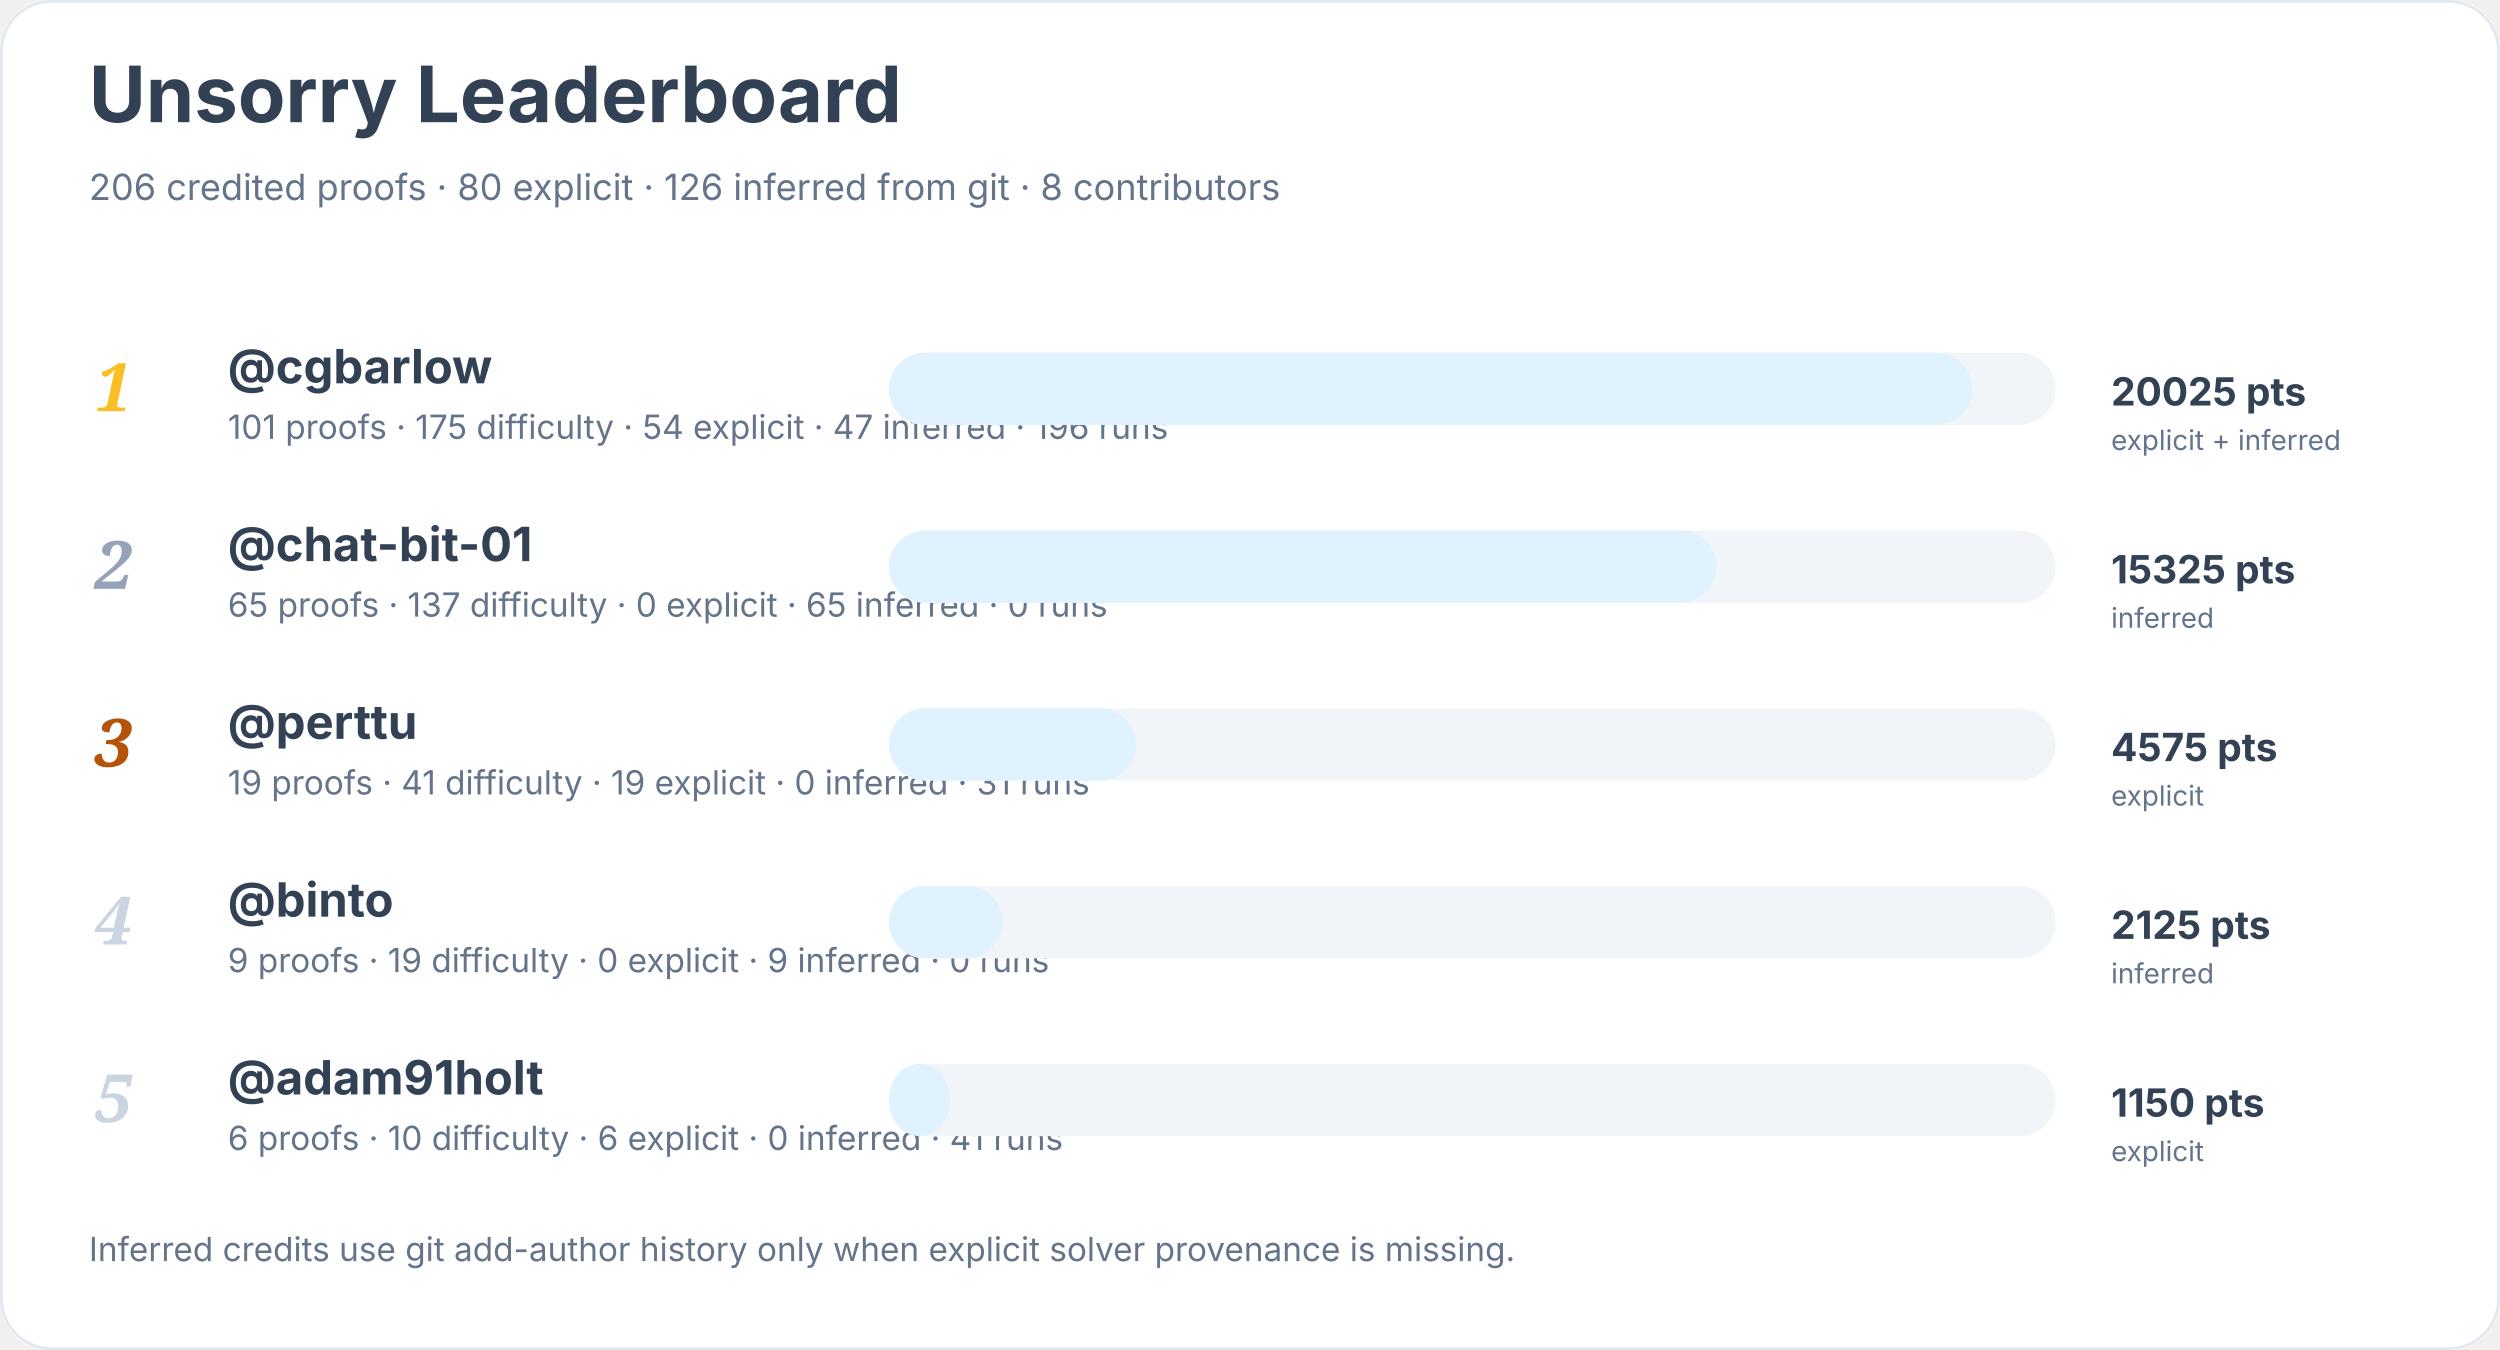
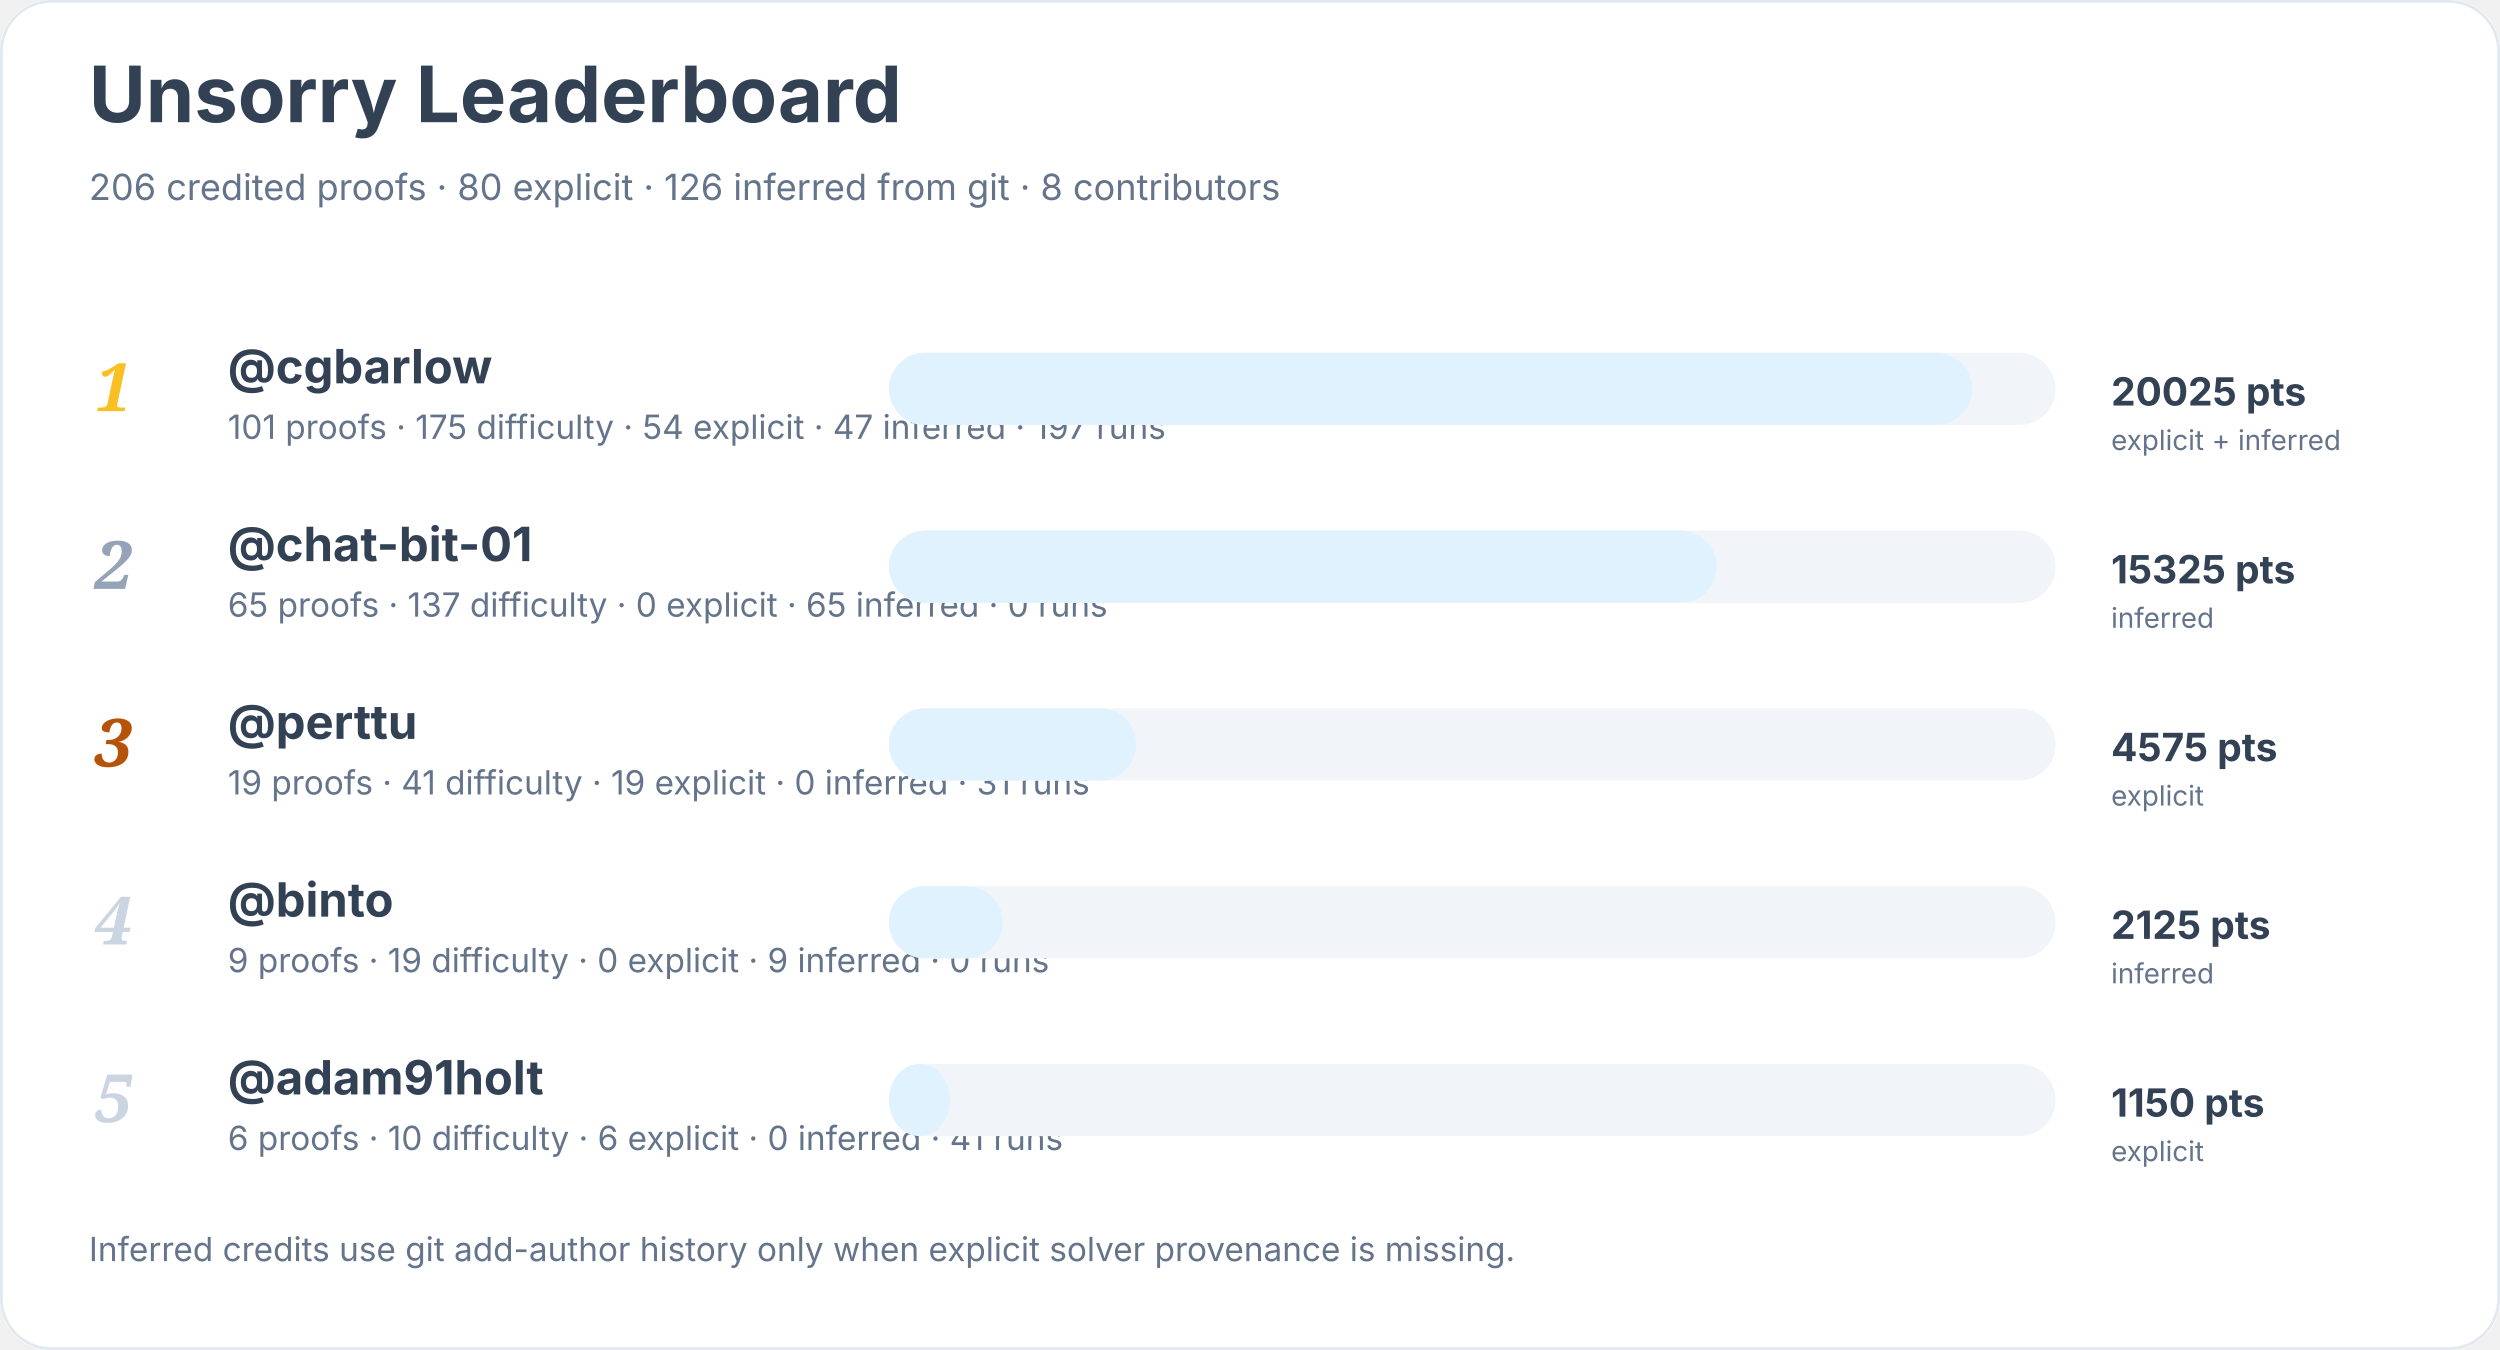
<svg xmlns="http://www.w3.org/2000/svg" width="900" height="486" viewBox="0 0 900 486" role="img" aria-labelledby="title desc">
  <rect width="900" height="100%" rx="18" fill="#ffffff" />
  <rect x="0.5" y="0.5" width="899" height="485" rx="18" fill="none" stroke="#e2e8f0" />
  <text x="32" y="44" font-family="Inter, system-ui, sans-serif" font-size="28" font-weight="700" fill="#334155">Unsorry Leaderboard</text>
  <text x="32" y="72" font-family="Inter, system-ui, sans-serif" font-size="13" fill="#64748b">206 credited proofs · 80 explicit · 126 inferred from git · 8 contributors</text>
  <text x="34" y="148" font-family="Georgia, serif" font-size="24" font-style="italic" font-weight="700" fill="#fbbf24">1</text>
  <a href="https://github.com/cgbarlow">
    <text x="82" y="138" font-family="Inter, system-ui, sans-serif" font-size="17" font-weight="650" fill="#334155">@cgbarlow</text>
  </a>
-   <text x="82" y="158" font-family="Inter, system-ui, sans-serif" font-size="12" fill="#64748b">101 proofs · 175 difficulty · 54 explicit · 47 inferred · 196 runs</text>
+   <text x="82" y="158" font-family="Inter, system-ui, sans-serif" font-size="12" fill="#64748b">101 proofs · 175 difficulty · 54 explicit · 47 inferred · 197 runs</text>
  <rect x="320" y="127" width="420" height="26" rx="13" fill="#f1f5f9" />
  <rect x="320" y="127" width="390" height="26" rx="13" fill="#e0f2fe" />
  <text x="760" y="146" font-family="Inter, system-ui, sans-serif" font-size="14" font-weight="700" fill="#334155">20025 pts</text>
  <text x="760" y="162" font-family="Inter, system-ui, sans-serif" font-size="10" fill="#64748b">explicit + inferred</text>
  <text x="34" y="212" font-family="Georgia, serif" font-size="24" font-style="italic" font-weight="700" fill="#94a3b8">2</text>
  <a href="https://github.com/chat-bit-01">
    <text x="82" y="202" font-family="Inter, system-ui, sans-serif" font-size="17" font-weight="650" fill="#334155">@chat-bit-01</text>
  </a>
  <text x="82" y="222" font-family="Inter, system-ui, sans-serif" font-size="12" fill="#64748b">65 proofs · 137 difficulty · 0 explicit · 65 inferred · 0 runs</text>
  <rect x="320" y="191" width="420" height="26" rx="13" fill="#f1f5f9" />
  <rect x="320" y="191" width="298" height="26" rx="13" fill="#e0f2fe" />
  <text x="760" y="210" font-family="Inter, system-ui, sans-serif" font-size="14" font-weight="700" fill="#334155">15325 pts</text>
  <text x="760" y="226" font-family="Inter, system-ui, sans-serif" font-size="10" fill="#64748b">inferred</text>
  <text x="34" y="276" font-family="Georgia, serif" font-size="24" font-style="italic" font-weight="700" fill="#b45309">3</text>
  <a href="https://github.com/perttu">
    <text x="82" y="266" font-family="Inter, system-ui, sans-serif" font-size="17" font-weight="650" fill="#334155">@perttu</text>
  </a>
  <text x="82" y="286" font-family="Inter, system-ui, sans-serif" font-size="12" fill="#64748b">19 proofs · 41 difficulty · 19 explicit · 0 inferred · 31 runs</text>
  <rect x="320" y="255" width="420" height="26" rx="13" fill="#f1f5f9" />
  <rect x="320" y="255" width="89" height="26" rx="13" fill="#e0f2fe" />
  <text x="760" y="274" font-family="Inter, system-ui, sans-serif" font-size="14" font-weight="700" fill="#334155">4575 pts</text>
  <text x="760" y="290" font-family="Inter, system-ui, sans-serif" font-size="10" fill="#64748b">explicit</text>
  <text x="34" y="340" font-family="Georgia, serif" font-size="24" font-style="italic" font-weight="700" fill="#cbd5e1">4</text>
  <a href="https://github.com/binto">
    <text x="82" y="330" font-family="Inter, system-ui, sans-serif" font-size="17" font-weight="650" fill="#334155">@binto</text>
  </a>
  <text x="82" y="350" font-family="Inter, system-ui, sans-serif" font-size="12" fill="#64748b">9 proofs · 19 difficulty · 0 explicit · 9 inferred · 0 runs</text>
  <rect x="320" y="319" width="420" height="26" rx="13" fill="#f1f5f9" />
  <rect x="320" y="319" width="41" height="26" rx="13" fill="#e0f2fe" />
  <text x="760" y="338" font-family="Inter, system-ui, sans-serif" font-size="14" font-weight="700" fill="#334155">2125 pts</text>
  <text x="760" y="354" font-family="Inter, system-ui, sans-serif" font-size="10" fill="#64748b">inferred</text>
  <text x="34" y="404" font-family="Georgia, serif" font-size="24" font-style="italic" font-weight="700" fill="#cbd5e1">5</text>
  <a href="https://github.com/adam91holt">
    <text x="82" y="394" font-family="Inter, system-ui, sans-serif" font-size="17" font-weight="650" fill="#334155">@adam91holt</text>
  </a>
  <text x="82" y="414" font-family="Inter, system-ui, sans-serif" font-size="12" fill="#64748b">6 proofs · 10 difficulty · 6 explicit · 0 inferred · 41 runs</text>
  <rect x="320" y="383" width="420" height="26" rx="13" fill="#f1f5f9" />
  <rect x="320" y="383" width="22" height="26" rx="13" fill="#e0f2fe" />
  <text x="760" y="402" font-family="Inter, system-ui, sans-serif" font-size="14" font-weight="700" fill="#334155">1150 pts</text>
  <text x="760" y="418" font-family="Inter, system-ui, sans-serif" font-size="10" fill="#64748b">explicit</text>
  <text x="32" y="454" font-family="Inter, system-ui, sans-serif" font-size="12" fill="#64748b">Inferred credits use git add-author history only when explicit solver provenance is missing.</text>
</svg>
